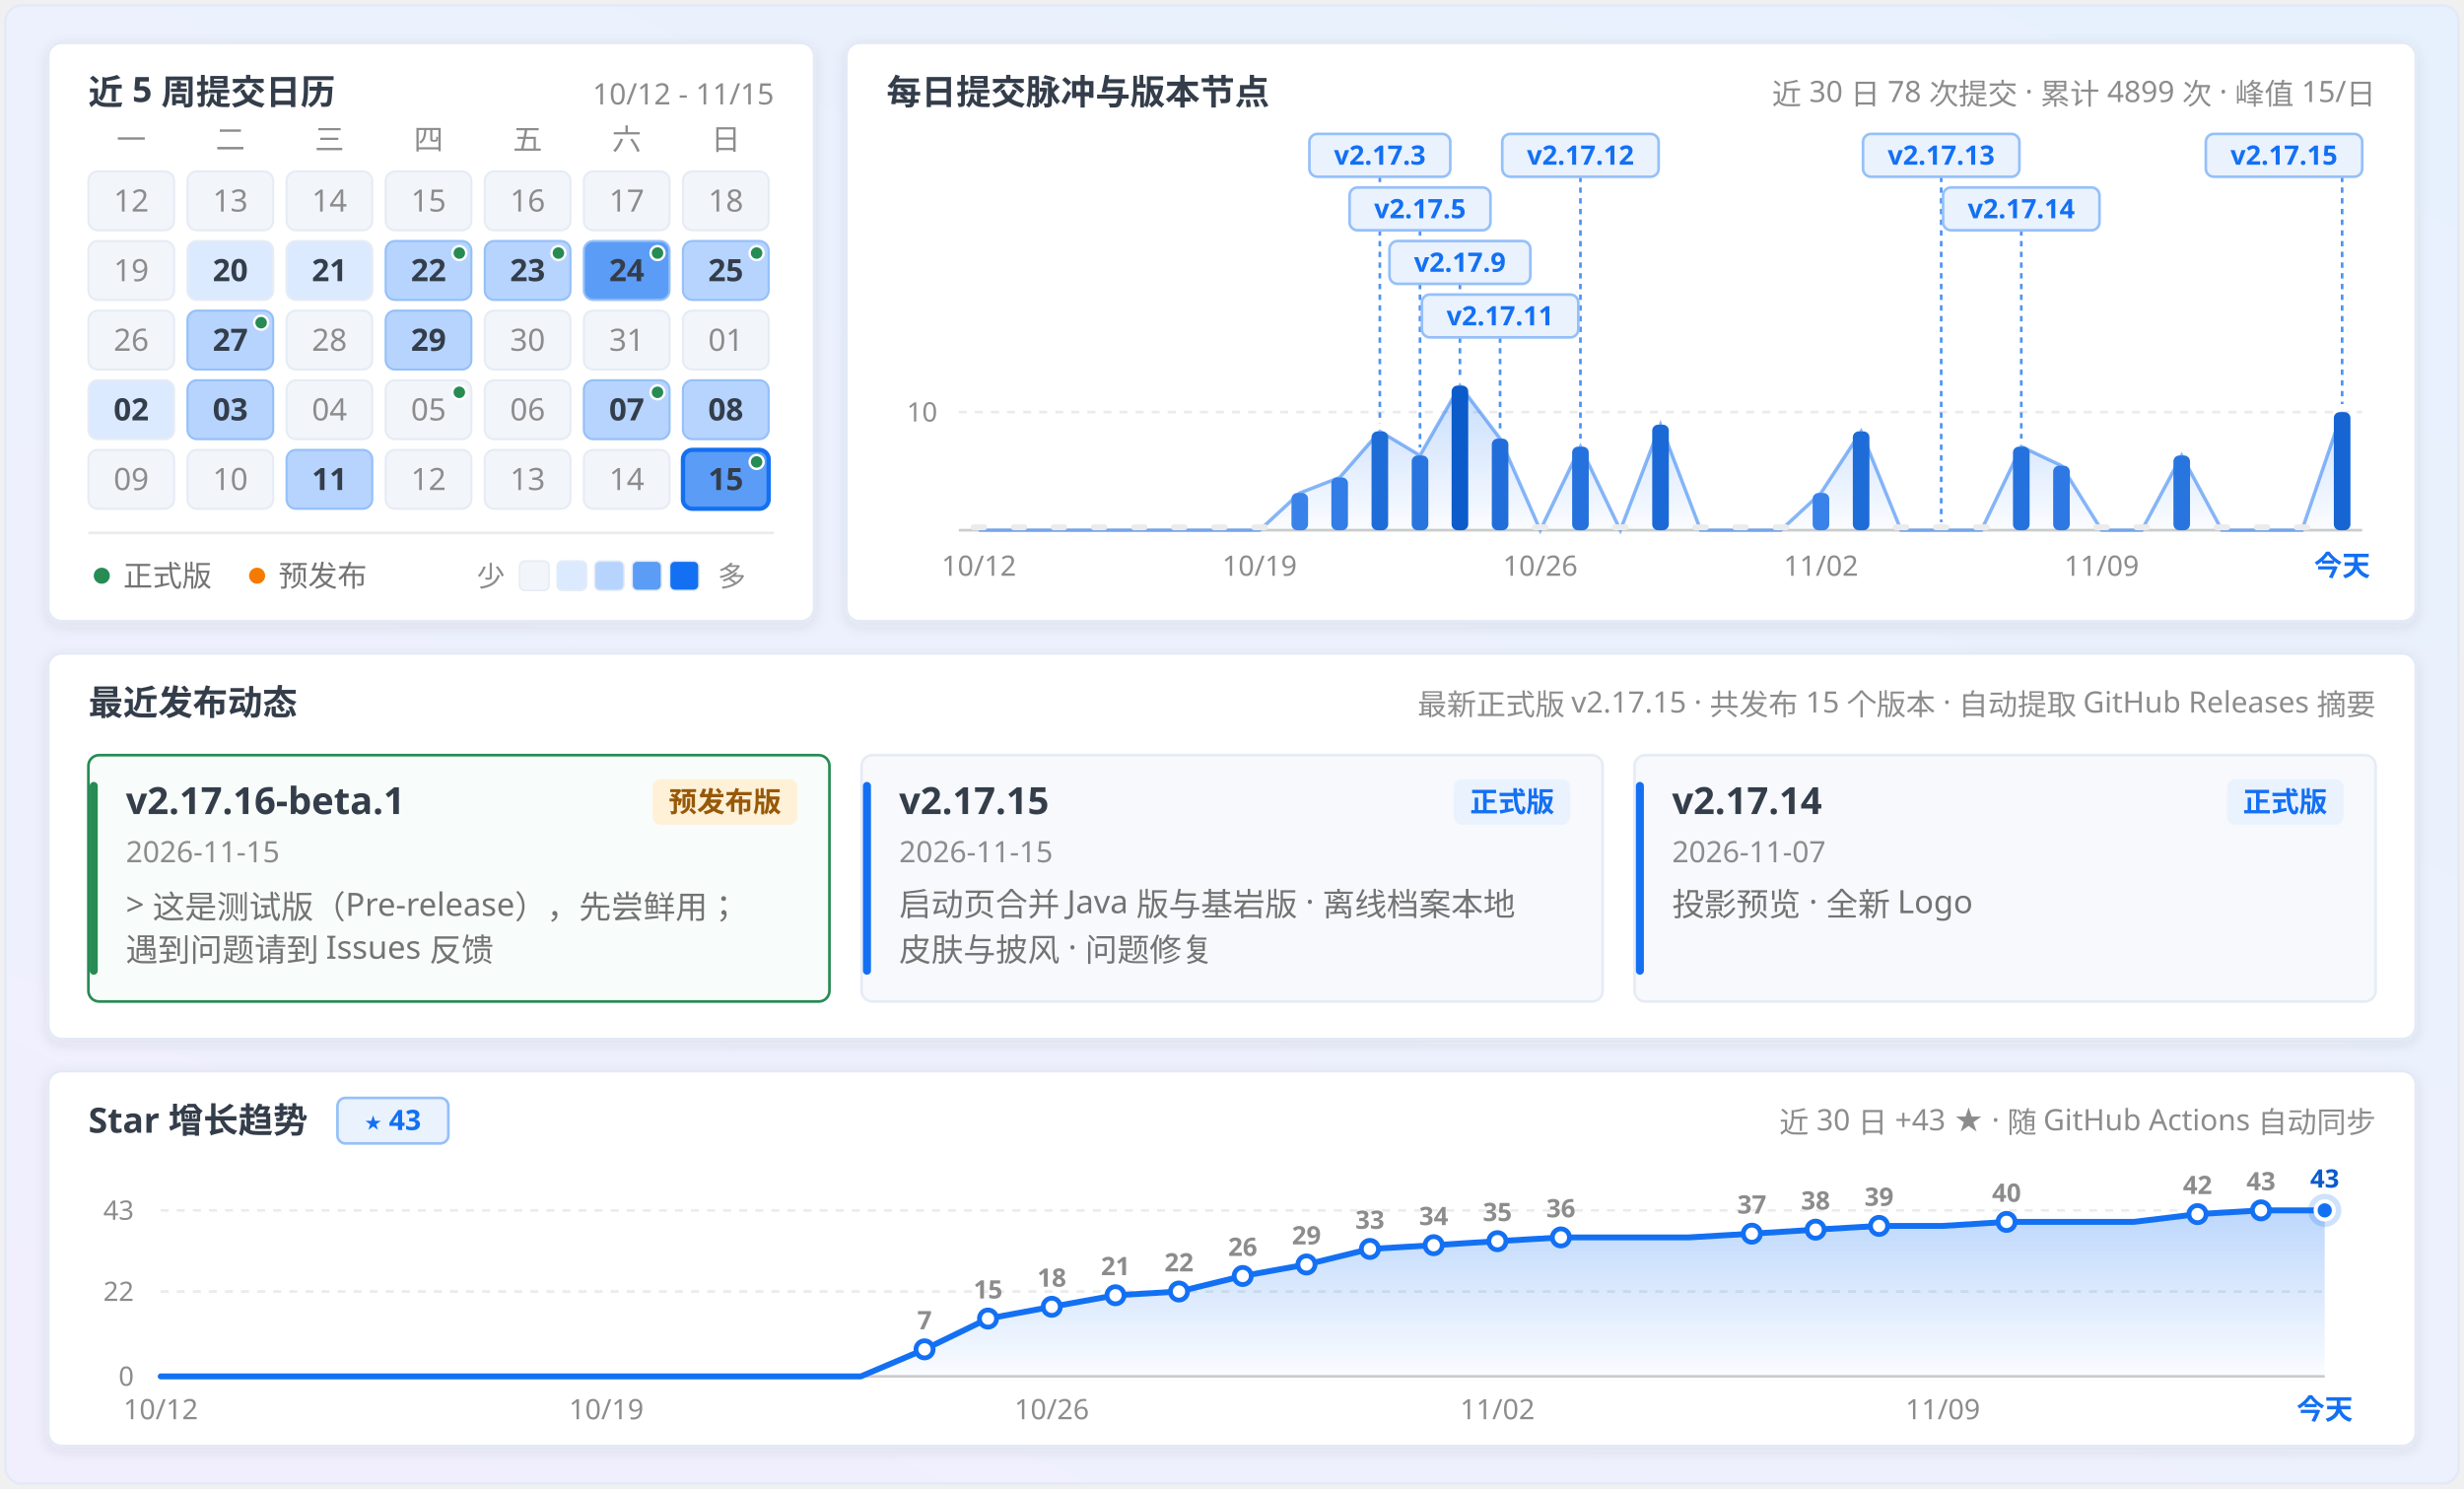
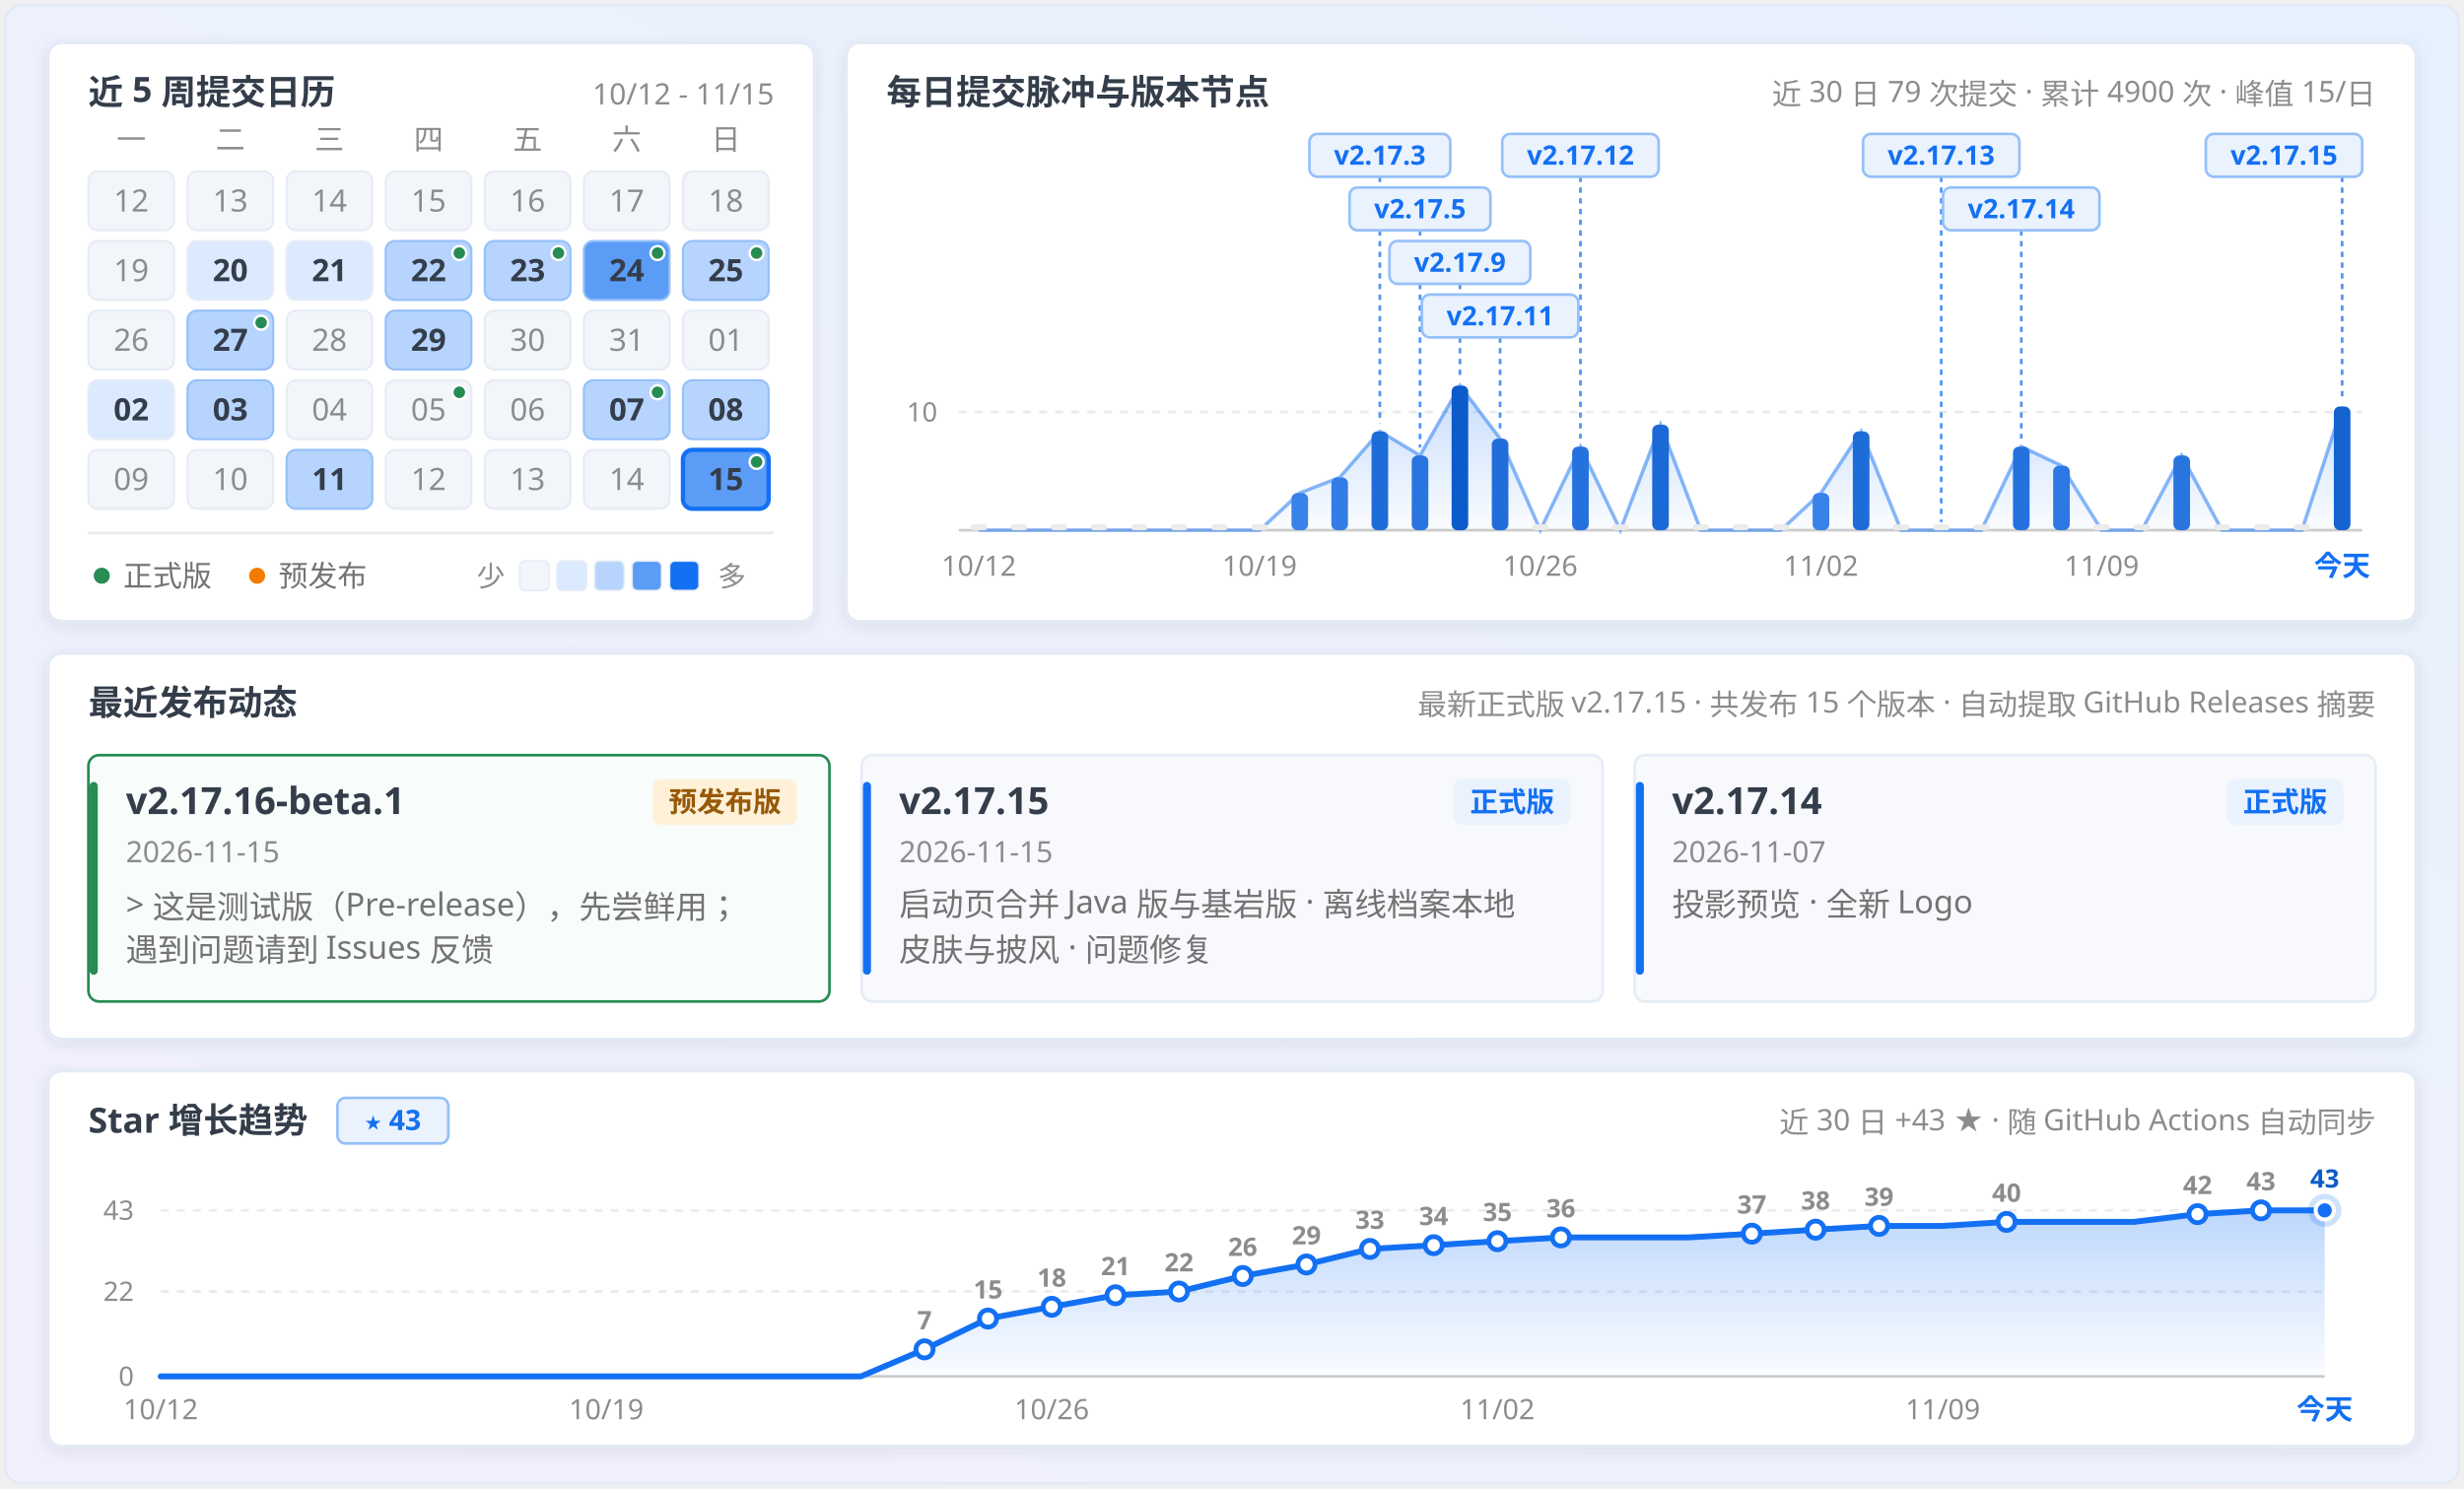
<svg xmlns="http://www.w3.org/2000/svg" width="920" height="556" viewBox="0 0 920 556" fill="none" role="img" aria-labelledby="calendar-title calendar-description">
  <defs>
    <linearGradient id="panFormGrad" x1="0.9" y1="0" x2="0.1" y2="1">
      <stop offset="0%" stop-color="#e7f1fd" />
      <stop offset="45%" stop-color="#ecf1fd" />
      <stop offset="100%" stop-color="#f1effe" />
    </linearGradient>
    <linearGradient id="pulseAreaGrad" x1="0" y1="0" x2="0" y2="1">
      <stop offset="0%" stop-color="#1370f3" stop-opacity="0.24" />
      <stop offset="100%" stop-color="#1370f3" stop-opacity="0.02" />
    </linearGradient>
    <linearGradient id="starAreaGrad" x1="0" y1="0" x2="0" y2="1">
      <stop offset="0%" stop-color="#1370f3" stop-opacity="0.28" />
      <stop offset="100%" stop-color="#1370f3" stop-opacity="0.02" />
    </linearGradient>
    <filter id="myCardShadow" x="-4%" y="-6%" width="108%" height="116%">
      <feDropShadow dx="0" dy="1.5" stdDeviation="2.5" flood-color="#343d4a" flood-opacity="0.09" />
    </filter>
    <clipPath id="windowClip">
      <rect x="2" y="2" width="916" height="552" rx="6" />
    </clipPath>
  </defs>
  <style>
  .sans { font-family: 'Microsoft YaHei UI', 'Microsoft YaHei', 'PingFang SC', 'Segoe UI', -apple-system, sans-serif; }
  .mono { font-family: 'Cascadia Mono', Consolas, 'Segoe UI', ui-monospace, monospace; font-variant-numeric: tabular-nums; }
</style>
  <g clip-path="url(#windowClip)">
    <rect x="2" y="2" width="916" height="552" fill="url(#panFormGrad)" />
    <rect x="18.0" y="16.0" width="286.0" height="216.0" rx="5" fill="#ffffff" stroke="#e3eaf6" stroke-width="1" filter="url(#myCardShadow)" />
    <text x="33.0" y="39.0" class="sans" font-size="13" font-weight="700" fill="#343d4a" text-anchor="start">近 5 周提交日历</text>
    <text x="289.0" y="39.0" class="mono" font-size="11" font-weight="400" fill="#8c8c8c" text-anchor="end">10/12 - 11/15</text>
    <text x="49.0" y="56.0" class="sans" font-size="11" font-weight="400" fill="#8c8c8c" text-anchor="middle">一</text>
    <text x="86.0" y="56.0" class="sans" font-size="11" font-weight="400" fill="#8c8c8c" text-anchor="middle">二</text>
    <text x="123.0" y="56.0" class="sans" font-size="11" font-weight="400" fill="#8c8c8c" text-anchor="middle">三</text>
    <text x="160.0" y="56.0" class="sans" font-size="11" font-weight="400" fill="#8c8c8c" text-anchor="middle">四</text>
    <text x="197.0" y="56.0" class="sans" font-size="11" font-weight="400" fill="#8c8c8c" text-anchor="middle">五</text>
    <text x="234.0" y="56.0" class="sans" font-size="11" font-weight="400" fill="#8c8c8c" text-anchor="middle">六</text>
    <text x="271.0" y="56.0" class="sans" font-size="11" font-weight="400" fill="#8c8c8c" text-anchor="middle">日</text>
    <g opacity="1">
      <rect x="33.0" y="64.0" width="32" height="22" rx="3.5" fill="#f2f5fa" stroke="#e6ecf5" stroke-width="0.8" />
      <text x="49.0" y="79.0" class="mono" font-size="11.5" font-weight="400" fill="#8c8c8c" text-anchor="middle">12</text>
    </g>
    <g opacity="1">
      <rect x="70.0" y="64.0" width="32" height="22" rx="3.5" fill="#f2f5fa" stroke="#e6ecf5" stroke-width="0.8" />
      <text x="86.0" y="79.0" class="mono" font-size="11.5" font-weight="400" fill="#8c8c8c" text-anchor="middle">13</text>
    </g>
    <g opacity="1">
      <rect x="107.0" y="64.0" width="32" height="22" rx="3.5" fill="#f2f5fa" stroke="#e6ecf5" stroke-width="0.8" />
      <text x="123.0" y="79.0" class="mono" font-size="11.5" font-weight="400" fill="#8c8c8c" text-anchor="middle">14</text>
    </g>
    <g opacity="1">
      <rect x="144.0" y="64.0" width="32" height="22" rx="3.5" fill="#f2f5fa" stroke="#e6ecf5" stroke-width="0.8" />
      <text x="160.0" y="79.0" class="mono" font-size="11.5" font-weight="400" fill="#8c8c8c" text-anchor="middle">15</text>
    </g>
    <g opacity="1">
      <rect x="181.0" y="64.0" width="32" height="22" rx="3.5" fill="#f2f5fa" stroke="#e6ecf5" stroke-width="0.8" />
      <text x="197.0" y="79.0" class="mono" font-size="11.5" font-weight="400" fill="#8c8c8c" text-anchor="middle">16</text>
    </g>
    <g opacity="1">
      <rect x="218.0" y="64.0" width="32" height="22" rx="3.5" fill="#f2f5fa" stroke="#e6ecf5" stroke-width="0.8" />
      <text x="234.0" y="79.0" class="mono" font-size="11.5" font-weight="400" fill="#8c8c8c" text-anchor="middle">17</text>
    </g>
    <g opacity="1">
      <rect x="255.0" y="64.0" width="32" height="22" rx="3.5" fill="#f2f5fa" stroke="#e6ecf5" stroke-width="0.8" />
      <text x="271.0" y="79.0" class="mono" font-size="11.5" font-weight="400" fill="#8c8c8c" text-anchor="middle">18</text>
    </g>
    <g opacity="1">
      <rect x="33.0" y="90.0" width="32" height="22" rx="3.5" fill="#f2f5fa" stroke="#e6ecf5" stroke-width="0.8" />
      <text x="49.0" y="105.0" class="mono" font-size="11.5" font-weight="400" fill="#8c8c8c" text-anchor="middle">19</text>
    </g>
    <g opacity="1">
      <rect x="70.0" y="90.0" width="32" height="22" rx="3.5" fill="#dbeafe" stroke="#e6ecf5" stroke-width="0.8" />
      <text x="86.0" y="105.0" class="mono" font-size="11.5" font-weight="700" fill="#343d4a" text-anchor="middle">20</text>
    </g>
    <g opacity="1">
      <rect x="107.0" y="90.0" width="32" height="22" rx="3.5" fill="#dbeafe" stroke="#e6ecf5" stroke-width="0.8" />
      <text x="123.0" y="105.0" class="mono" font-size="11.5" font-weight="700" fill="#343d4a" text-anchor="middle">21</text>
    </g>
    <g opacity="1">
      <rect x="144.0" y="90.0" width="32" height="22" rx="3.5" fill="#b6d4fe" stroke="#96c0f9" stroke-width="0.8" />
      <text x="160.0" y="105.0" class="mono" font-size="11.5" font-weight="700" fill="#343d4a" text-anchor="middle">22</text>
      <circle cx="171.5" cy="94.5" r="2.6" fill="#278b54" stroke="#ffffff" stroke-width="0.9" />
    </g>
    <g opacity="1">
      <rect x="181.0" y="90.0" width="32" height="22" rx="3.5" fill="#b6d4fe" stroke="#96c0f9" stroke-width="0.8" />
      <text x="197.0" y="105.0" class="mono" font-size="11.5" font-weight="700" fill="#343d4a" text-anchor="middle">23</text>
      <circle cx="208.5" cy="94.5" r="2.6" fill="#278b54" stroke="#ffffff" stroke-width="0.9" />
    </g>
    <g opacity="1">
      <rect x="218.0" y="90.0" width="32" height="22" rx="3.5" fill="#5b9cf6" stroke="#96c0f9" stroke-width="0.8" />
      <text x="234.0" y="105.0" class="mono" font-size="11.5" font-weight="700" fill="#343d4a" text-anchor="middle">24</text>
      <circle cx="245.5" cy="94.5" r="2.6" fill="#278b54" stroke="#ffffff" stroke-width="0.9" />
    </g>
    <g opacity="1">
      <rect x="255.0" y="90.0" width="32" height="22" rx="3.5" fill="#b6d4fe" stroke="#96c0f9" stroke-width="0.8" />
      <text x="271.0" y="105.0" class="mono" font-size="11.5" font-weight="700" fill="#343d4a" text-anchor="middle">25</text>
      <circle cx="282.5" cy="94.5" r="2.6" fill="#278b54" stroke="#ffffff" stroke-width="0.9" />
    </g>
    <g opacity="1">
      <rect x="33.0" y="116.0" width="32" height="22" rx="3.5" fill="#f2f5fa" stroke="#e6ecf5" stroke-width="0.8" />
      <text x="49.0" y="131.0" class="mono" font-size="11.5" font-weight="400" fill="#8c8c8c" text-anchor="middle">26</text>
    </g>
    <g opacity="1">
      <rect x="70.0" y="116.0" width="32" height="22" rx="3.5" fill="#b6d4fe" stroke="#96c0f9" stroke-width="0.8" />
      <text x="86.0" y="131.0" class="mono" font-size="11.5" font-weight="700" fill="#343d4a" text-anchor="middle">27</text>
      <circle cx="97.5" cy="120.5" r="2.6" fill="#278b54" stroke="#ffffff" stroke-width="0.9" />
    </g>
    <g opacity="1">
      <rect x="107.0" y="116.0" width="32" height="22" rx="3.5" fill="#f2f5fa" stroke="#e6ecf5" stroke-width="0.8" />
      <text x="123.0" y="131.0" class="mono" font-size="11.5" font-weight="400" fill="#8c8c8c" text-anchor="middle">28</text>
    </g>
    <g opacity="1">
      <rect x="144.0" y="116.0" width="32" height="22" rx="3.5" fill="#b6d4fe" stroke="#96c0f9" stroke-width="0.8" />
      <text x="160.0" y="131.0" class="mono" font-size="11.5" font-weight="700" fill="#343d4a" text-anchor="middle">29</text>
    </g>
    <g opacity="1">
      <rect x="181.0" y="116.0" width="32" height="22" rx="3.5" fill="#f2f5fa" stroke="#e6ecf5" stroke-width="0.8" />
      <text x="197.0" y="131.0" class="mono" font-size="11.5" font-weight="400" fill="#8c8c8c" text-anchor="middle">30</text>
    </g>
    <g opacity="1">
      <rect x="218.0" y="116.0" width="32" height="22" rx="3.5" fill="#f2f5fa" stroke="#e6ecf5" stroke-width="0.8" />
      <text x="234.0" y="131.0" class="mono" font-size="11.5" font-weight="400" fill="#8c8c8c" text-anchor="middle">31</text>
    </g>
    <g opacity="1">
      <rect x="255.0" y="116.0" width="32" height="22" rx="3.5" fill="#f2f5fa" stroke="#e6ecf5" stroke-width="0.8" />
      <text x="271.0" y="131.0" class="mono" font-size="11.5" font-weight="400" fill="#8c8c8c" text-anchor="middle">01</text>
    </g>
    <g opacity="1">
      <rect x="33.0" y="142.0" width="32" height="22" rx="3.5" fill="#dbeafe" stroke="#e6ecf5" stroke-width="0.8" />
      <text x="49.0" y="157.0" class="mono" font-size="11.5" font-weight="700" fill="#343d4a" text-anchor="middle">02</text>
    </g>
    <g opacity="1">
      <rect x="70.0" y="142.0" width="32" height="22" rx="3.5" fill="#b6d4fe" stroke="#96c0f9" stroke-width="0.8" />
      <text x="86.0" y="157.0" class="mono" font-size="11.5" font-weight="700" fill="#343d4a" text-anchor="middle">03</text>
    </g>
    <g opacity="1">
      <rect x="107.0" y="142.0" width="32" height="22" rx="3.5" fill="#f2f5fa" stroke="#e6ecf5" stroke-width="0.8" />
      <text x="123.0" y="157.0" class="mono" font-size="11.5" font-weight="400" fill="#8c8c8c" text-anchor="middle">04</text>
    </g>
    <g opacity="1">
      <rect x="144.0" y="142.0" width="32" height="22" rx="3.5" fill="#f2f5fa" stroke="#e6ecf5" stroke-width="0.8" />
      <text x="160.0" y="157.0" class="mono" font-size="11.5" font-weight="400" fill="#8c8c8c" text-anchor="middle">05</text>
      <circle cx="171.5" cy="146.5" r="2.6" fill="#278b54" stroke="#ffffff" stroke-width="0.9" />
    </g>
    <g opacity="1">
      <rect x="181.0" y="142.0" width="32" height="22" rx="3.5" fill="#f2f5fa" stroke="#e6ecf5" stroke-width="0.8" />
      <text x="197.0" y="157.0" class="mono" font-size="11.5" font-weight="400" fill="#8c8c8c" text-anchor="middle">06</text>
    </g>
    <g opacity="1">
      <rect x="218.0" y="142.0" width="32" height="22" rx="3.5" fill="#b6d4fe" stroke="#96c0f9" stroke-width="0.8" />
      <text x="234.0" y="157.0" class="mono" font-size="11.5" font-weight="700" fill="#343d4a" text-anchor="middle">07</text>
      <circle cx="245.5" cy="146.5" r="2.6" fill="#278b54" stroke="#ffffff" stroke-width="0.9" />
    </g>
    <g opacity="1">
      <rect x="255.0" y="142.0" width="32" height="22" rx="3.5" fill="#b6d4fe" stroke="#96c0f9" stroke-width="0.8" />
      <text x="271.0" y="157.0" class="mono" font-size="11.5" font-weight="700" fill="#343d4a" text-anchor="middle">08</text>
    </g>
    <g opacity="1">
      <rect x="33.0" y="168.0" width="32" height="22" rx="3.5" fill="#f2f5fa" stroke="#e6ecf5" stroke-width="0.8" />
      <text x="49.0" y="183.0" class="mono" font-size="11.5" font-weight="400" fill="#8c8c8c" text-anchor="middle">09</text>
    </g>
    <g opacity="1">
      <rect x="70.0" y="168.0" width="32" height="22" rx="3.5" fill="#f2f5fa" stroke="#e6ecf5" stroke-width="0.8" />
      <text x="86.0" y="183.0" class="mono" font-size="11.5" font-weight="400" fill="#8c8c8c" text-anchor="middle">10</text>
    </g>
    <g opacity="1">
      <rect x="107.0" y="168.0" width="32" height="22" rx="3.5" fill="#b6d4fe" stroke="#96c0f9" stroke-width="0.8" />
      <text x="123.0" y="183.0" class="mono" font-size="11.5" font-weight="700" fill="#343d4a" text-anchor="middle">11</text>
    </g>
    <g opacity="1">
      <rect x="144.0" y="168.0" width="32" height="22" rx="3.5" fill="#f2f5fa" stroke="#e6ecf5" stroke-width="0.8" />
      <text x="160.0" y="183.0" class="mono" font-size="11.5" font-weight="400" fill="#8c8c8c" text-anchor="middle">12</text>
    </g>
    <g opacity="1">
      <rect x="181.0" y="168.0" width="32" height="22" rx="3.5" fill="#f2f5fa" stroke="#e6ecf5" stroke-width="0.8" />
      <text x="197.0" y="183.0" class="mono" font-size="11.5" font-weight="400" fill="#8c8c8c" text-anchor="middle">13</text>
    </g>
    <g opacity="1">
      <rect x="218.0" y="168.0" width="32" height="22" rx="3.5" fill="#f2f5fa" stroke="#e6ecf5" stroke-width="0.8" />
      <text x="234.0" y="183.0" class="mono" font-size="11.5" font-weight="400" fill="#8c8c8c" text-anchor="middle">14</text>
    </g>
    <g opacity="1">
      <rect x="255.0" y="168.0" width="32" height="22" rx="3.5" fill="#5b9cf6" stroke="#1370f3" stroke-width="1.6" />
      <text x="271.0" y="183.0" class="mono" font-size="11.5" font-weight="700" fill="#343d4a" text-anchor="middle">15</text>
      <circle cx="282.5" cy="172.5" r="2.6" fill="#278b54" stroke="#ffffff" stroke-width="0.9" />
    </g>
    <line x1="33" y1="199" x2="289" y2="199" stroke="#ebebeb" stroke-width="1" />
    <circle cx="38" cy="215" r="3" fill="#278b54" />
    <text x="46.0" y="219.0" class="sans" font-size="11" font-weight="400" fill="#737373" text-anchor="start">正式版</text>
    <circle cx="96" cy="215" r="3" fill="#f57a00" />
    <text x="104.0" y="219.0" class="sans" font-size="11" font-weight="400" fill="#737373" text-anchor="start">预发布</text>
    <text x="178.0" y="219.0" class="sans" font-size="10.5" font-weight="400" fill="#8c8c8c" text-anchor="start">少</text>
    <rect x="194" y="209.5" width="11" height="11" rx="2" fill="#f2f5fa" stroke="#e6ecf5" stroke-width="0.6" />
    <rect x="208" y="209.5" width="11" height="11" rx="2" fill="#dbeafe" stroke="#e6ecf5" stroke-width="0.6" />
    <rect x="222" y="209.5" width="11" height="11" rx="2" fill="#b6d4fe" stroke="#e6ecf5" stroke-width="0.6" />
    <rect x="236" y="209.5" width="11" height="11" rx="2" fill="#5b9cf6" stroke="#e6ecf5" stroke-width="0.6" />
    <rect x="250" y="209.5" width="11" height="11" rx="2" fill="#1370f3" stroke="#e6ecf5" stroke-width="0.6" />
    <text x="268.0" y="219.0" class="sans" font-size="10.5" font-weight="400" fill="#8c8c8c" text-anchor="start">多</text>
    <rect x="316.0" y="16.0" width="586.0" height="216.0" rx="5" fill="#ffffff" stroke="#e3eaf6" stroke-width="1" filter="url(#myCardShadow)" />
    <text x="331.0" y="39.0" class="sans" font-size="13" font-weight="700" fill="#343d4a" text-anchor="start">每日提交脉冲与版本节点</text>
-     <text x="887.0" y="39.0" class="sans" font-size="11" font-weight="400" fill="#8c8c8c" text-anchor="end">近 30 日 78 次提交 · 累计 4899 次 · 峰值 15/日</text>
+     <text x="887.0" y="39.0" class="sans" font-size="11" font-weight="400" fill="#8c8c8c" text-anchor="end">近 30 日 79 次提交 · 累计 4900 次 · 峰值 15/日</text>
    <line x1="358.0" y1="153.9" x2="882.0" y2="153.9" stroke="#ebebeb" stroke-width="1" stroke-dasharray="3 3" />
    <text x="350.0" y="157.4" class="mono" font-size="10" font-weight="400" fill="#8c8c8c" text-anchor="end">10</text>
    <line x1="358.0" y1="198.0" x2="882.0" y2="198.0" stroke="#cccccc" stroke-width="1" />
-     <path d="M 365.5,198.0 L 365.5,198.0 L 380.5,198.0 L 395.4,198.0 L 410.4,198.0 L 425.4,198.0 L 440.3,198.0 L 455.3,198.0 L 470.3,198.0 L 485.3,184.1 L 500.2,178.3 L 515.2,161.1 L 530.2,170.1 L 545.1,144.0 L 560.1,163.8 L 575.1,198.0 L 590.1,166.8 L 605.0,198.0 L 620.0,158.6 L 635.0,198.0 L 649.9,198.0 L 664.9,198.0 L 679.9,184.1 L 694.9,161.1 L 709.8,198.0 L 724.8,198.0 L 739.8,198.0 L 754.7,166.8 L 769.7,173.9 L 784.7,198.0 L 799.7,198.0 L 814.6,170.1 L 829.6,198.0 L 844.6,198.0 L 859.5,198.0 L 874.5,153.9 L 874.5,198.0 Z" fill="url(#pulseAreaGrad)" />
-     <path d="M 365.5,198.0 L 380.5,198.0 L 395.4,198.0 L 410.4,198.0 L 425.4,198.0 L 440.3,198.0 L 455.3,198.0 L 470.3,198.0 L 485.3,184.1 L 500.2,178.3 L 515.2,161.1 L 530.2,170.1 L 545.1,144.0 L 560.1,163.8 L 575.1,198.0 L 590.1,166.8 L 605.0,198.0 L 620.0,158.6 L 635.0,198.0 L 649.9,198.0 L 664.9,198.0 L 679.9,184.1 L 694.9,161.1 L 709.8,198.0 L 724.8,198.0 L 739.8,198.0 L 754.7,166.8 L 769.7,173.9 L 784.7,198.0 L 799.7,198.0 L 814.6,170.1 L 829.6,198.0 L 844.6,198.0 L 859.5,198.0 L 874.5,153.9" fill="none" stroke="#4890f5" stroke-width="1.3" stroke-opacity="0.65" />
+     <path d="M 365.5,198.0 L 365.5,198.0 L 380.5,198.0 L 395.4,198.0 L 410.4,198.0 L 425.4,198.0 L 440.3,198.0 L 455.3,198.0 L 470.3,198.0 L 485.3,184.1 L 500.2,178.3 L 515.2,161.1 L 530.2,170.1 L 545.1,144.0 L 560.1,163.8 L 575.1,198.0 L 590.1,166.8 L 605.0,198.0 L 620.0,158.6 L 635.0,198.0 L 649.9,198.0 L 664.9,198.0 L 679.9,184.1 L 694.9,161.1 L 709.8,198.0 L 724.8,198.0 L 739.8,198.0 L 754.7,166.8 L 769.7,173.9 L 784.7,198.0 L 799.7,198.0 L 814.6,170.1 L 829.6,198.0 L 844.6,198.0 L 859.5,198.0 L 874.5,151.8 L 874.5,198.0 Z" fill="url(#pulseAreaGrad)" />
+     <path d="M 365.5,198.0 L 380.5,198.0 L 395.4,198.0 L 410.4,198.0 L 425.4,198.0 L 440.3,198.0 L 455.3,198.0 L 470.3,198.0 L 485.3,184.1 L 500.2,178.3 L 515.2,161.1 L 530.2,170.1 L 545.1,144.0 L 560.1,163.8 L 575.1,198.0 L 590.1,166.8 L 605.0,198.0 L 620.0,158.6 L 635.0,198.0 L 649.9,198.0 L 664.9,198.0 L 679.9,184.1 L 694.9,161.1 L 709.8,198.0 L 724.8,198.0 L 739.8,198.0 L 754.7,166.8 L 769.7,173.9 L 784.7,198.0 L 799.7,198.0 L 814.6,170.1 L 829.6,198.0 L 844.6,198.0 L 859.5,198.0 L 874.5,151.8" fill="none" stroke="#4890f5" stroke-width="1.3" stroke-opacity="0.65" />
    <line x1="515.2" y1="66.0" x2="515.2" y2="158.1" stroke="#1370f3" stroke-width="1" stroke-dasharray="2 2" opacity="0.75" />
    <line x1="530.2" y1="86.0" x2="530.2" y2="167.1" stroke="#1370f3" stroke-width="1" stroke-dasharray="2 2" opacity="0.75" />
    <line x1="545.1" y1="106.0" x2="545.1" y2="141.0" stroke="#1370f3" stroke-width="1" stroke-dasharray="2 2" opacity="0.75" />
    <line x1="560.1" y1="126.0" x2="560.1" y2="160.8" stroke="#1370f3" stroke-width="1" stroke-dasharray="2 2" opacity="0.75" />
    <line x1="590.1" y1="66.0" x2="590.1" y2="163.8" stroke="#1370f3" stroke-width="1" stroke-dasharray="2 2" opacity="0.75" />
    <line x1="724.8" y1="66.0" x2="724.8" y2="195.0" stroke="#1370f3" stroke-width="1" stroke-dasharray="2 2" opacity="0.75" />
    <line x1="754.7" y1="86.0" x2="754.7" y2="163.8" stroke="#1370f3" stroke-width="1" stroke-dasharray="2 2" opacity="0.75" />
-     <line x1="874.5" y1="66.0" x2="874.5" y2="150.9" stroke="#1370f3" stroke-width="1" stroke-dasharray="2 2" opacity="0.75" />
+     <line x1="874.5" y1="66.0" x2="874.5" y2="148.8" stroke="#1370f3" stroke-width="1" stroke-dasharray="2 2" opacity="0.75" />
    <g>
      <rect x="362.4" y="195.8" width="6.2" height="2.2" rx="1.1" fill="#ebebeb" />
    </g>
    <g>
      <rect x="377.4" y="195.8" width="6.2" height="2.2" rx="1.1" fill="#ebebeb" />
    </g>
    <g>
      <rect x="392.3" y="195.8" width="6.2" height="2.2" rx="1.1" fill="#ebebeb" />
    </g>
    <g>
      <rect x="407.3" y="195.8" width="6.2" height="2.2" rx="1.1" fill="#ebebeb" />
    </g>
    <g>
      <rect x="422.3" y="195.8" width="6.2" height="2.2" rx="1.1" fill="#ebebeb" />
    </g>
    <g>
      <rect x="437.2" y="195.8" width="6.2" height="2.2" rx="1.1" fill="#ebebeb" />
    </g>
    <g>
      <rect x="452.2" y="195.8" width="6.2" height="2.2" rx="1.1" fill="#ebebeb" />
    </g>
    <g>
      <rect x="467.2" y="195.8" width="6.2" height="2.2" rx="1.1" fill="#ebebeb" />
    </g>
    <g>
      <rect x="482.2" y="184.1" width="6.2" height="13.9" rx="2.2" fill="#3882ea" />
    </g>
    <g>
      <rect x="497.1" y="178.3" width="6.2" height="19.7" rx="2.2" fill="#327de6" />
    </g>
    <g>
      <rect x="512.1" y="161.1" width="6.2" height="36.9" rx="2.2" fill="#1e6cd8" />
    </g>
    <g>
      <rect x="527.1" y="170.1" width="6.2" height="27.9" rx="2.2" fill="#2875df" />
    </g>
    <g>
      <rect x="542.0" y="144.0" width="6.2" height="54.0" rx="2.2" fill="#0b5bcb" />
    </g>
    <g>
      <rect x="557.0" y="163.8" width="6.2" height="34.2" rx="2.2" fill="#216eda" />
    </g>
    <g>
      <rect x="572.0" y="195.8" width="6.2" height="2.2" rx="1.1" fill="#ebebeb" />
    </g>
    <g>
      <rect x="587.0" y="166.8" width="6.2" height="31.2" rx="2.2" fill="#2571dd" />
    </g>
    <g>
      <rect x="601.9" y="195.8" width="6.2" height="2.2" rx="1.1" fill="#ebebeb" />
    </g>
    <g>
      <rect x="616.9" y="158.6" width="6.2" height="39.4" rx="2.2" fill="#1b69d6" />
    </g>
    <g>
      <rect x="631.9" y="195.8" width="6.2" height="2.2" rx="1.1" fill="#ebebeb" />
    </g>
    <g>
      <rect x="646.8" y="195.8" width="6.2" height="2.2" rx="1.1" fill="#ebebeb" />
    </g>
    <g>
      <rect x="661.8" y="195.8" width="6.2" height="2.2" rx="1.1" fill="#ebebeb" />
    </g>
    <g>
      <rect x="676.8" y="184.1" width="6.2" height="13.9" rx="2.2" fill="#3882ea" />
    </g>
    <g>
      <rect x="691.8" y="161.1" width="6.2" height="36.9" rx="2.2" fill="#1e6cd8" />
    </g>
    <g>
      <rect x="706.7" y="195.8" width="6.2" height="2.2" rx="1.1" fill="#ebebeb" />
    </g>
    <g>
      <rect x="721.7" y="195.8" width="6.2" height="2.2" rx="1.1" fill="#ebebeb" />
    </g>
    <g>
      <rect x="736.7" y="195.8" width="6.2" height="2.2" rx="1.1" fill="#ebebeb" />
    </g>
    <g>
      <rect x="751.6" y="166.8" width="6.2" height="31.2" rx="2.2" fill="#2571dd" />
    </g>
    <g>
      <rect x="766.6" y="173.9" width="6.2" height="24.1" rx="2.2" fill="#2d78e2" />
    </g>
    <g>
      <rect x="781.6" y="195.8" width="6.2" height="2.2" rx="1.1" fill="#ebebeb" />
    </g>
    <g>
      <rect x="796.6" y="195.8" width="6.2" height="2.2" rx="1.1" fill="#ebebeb" />
    </g>
    <g>
      <rect x="811.5" y="170.1" width="6.2" height="27.9" rx="2.2" fill="#2875df" />
    </g>
    <g>
      <rect x="826.5" y="195.8" width="6.2" height="2.2" rx="1.1" fill="#ebebeb" />
    </g>
    <g>
      <rect x="841.5" y="195.8" width="6.2" height="2.2" rx="1.1" fill="#ebebeb" />
    </g>
    <g>
      <rect x="856.4" y="195.8" width="6.2" height="2.2" rx="1.1" fill="#ebebeb" />
    </g>
    <g>
-       <rect x="871.4" y="153.9" width="6.2" height="44.1" rx="2.2" fill="#1665d3" />
+       <rect x="871.4" y="151.8" width="6.2" height="46.2" rx="2.2" fill="#1463d1" />
    </g>
    <rect x="488.9" y="50.0" width="52.6" height="16" rx="3" fill="#eaf2fe" stroke="#96c0f9" stroke-width="1" />
    <text x="515.2" y="61.5" class="mono" font-size="10" font-weight="700" fill="#1370f3" text-anchor="middle">v2.17.3</text>
    <rect x="503.9" y="70.0" width="52.6" height="16" rx="3" fill="#eaf2fe" stroke="#96c0f9" stroke-width="1" />
    <text x="530.2" y="81.5" class="mono" font-size="10" font-weight="700" fill="#1370f3" text-anchor="middle">v2.17.5</text>
    <rect x="518.8" y="90.0" width="52.6" height="16" rx="3" fill="#eaf2fe" stroke="#96c0f9" stroke-width="1" />
    <text x="545.1" y="101.5" class="mono" font-size="10" font-weight="700" fill="#1370f3" text-anchor="middle">v2.17.9</text>
    <rect x="530.9" y="110.0" width="58.4" height="16" rx="3" fill="#eaf2fe" stroke="#96c0f9" stroke-width="1" />
    <text x="560.1" y="121.5" class="mono" font-size="10" font-weight="700" fill="#1370f3" text-anchor="middle">v2.17.11</text>
    <rect x="560.9" y="50.0" width="58.4" height="16" rx="3" fill="#eaf2fe" stroke="#96c0f9" stroke-width="1" />
    <text x="590.1" y="61.5" class="mono" font-size="10" font-weight="700" fill="#1370f3" text-anchor="middle">v2.17.12</text>
    <rect x="695.6" y="50.0" width="58.4" height="16" rx="3" fill="#eaf2fe" stroke="#96c0f9" stroke-width="1" />
    <text x="724.8" y="61.5" class="mono" font-size="10" font-weight="700" fill="#1370f3" text-anchor="middle">v2.17.13</text>
    <rect x="725.5" y="70.0" width="58.4" height="16" rx="3" fill="#eaf2fe" stroke="#96c0f9" stroke-width="1" />
    <text x="754.7" y="81.5" class="mono" font-size="10" font-weight="700" fill="#1370f3" text-anchor="middle">v2.17.14</text>
    <rect x="823.6" y="50.0" width="58.4" height="16" rx="3" fill="#eaf2fe" stroke="#96c0f9" stroke-width="1" />
    <text x="852.8" y="61.5" class="mono" font-size="10" font-weight="700" fill="#1370f3" text-anchor="middle">v2.17.15</text>
    <text x="365.5" y="215.0" class="mono" font-size="10.5" font-weight="400" fill="#8c8c8c" text-anchor="middle">10/12</text>
    <text x="470.3" y="215.0" class="mono" font-size="10.5" font-weight="400" fill="#8c8c8c" text-anchor="middle">10/19</text>
    <text x="575.1" y="215.0" class="mono" font-size="10.5" font-weight="400" fill="#8c8c8c" text-anchor="middle">10/26</text>
    <text x="679.9" y="215.0" class="mono" font-size="10.5" font-weight="400" fill="#8c8c8c" text-anchor="middle">11/02</text>
    <text x="784.7" y="215.0" class="mono" font-size="10.5" font-weight="400" fill="#8c8c8c" text-anchor="middle">11/09</text>
    <text x="874.5" y="215.0" class="sans" font-size="10.5" font-weight="700" fill="#1370f3" text-anchor="middle">今天</text>
    <rect x="18.0" y="244.0" width="884.0" height="144.0" rx="5" fill="#ffffff" stroke="#e3eaf6" stroke-width="1" filter="url(#myCardShadow)" />
    <text x="33.0" y="267.0" class="sans" font-size="13" font-weight="700" fill="#343d4a" text-anchor="start">最近发布动态</text>
    <text x="887.0" y="267.0" class="sans" font-size="11" font-weight="400" fill="#8c8c8c" text-anchor="end">最新正式版 v2.17.15 · 共发布 15 个版本 · 自动提取 GitHub Releases 摘要</text>
    <g>
      <rect x="33.0" y="282.0" width="276.7" height="92.0" rx="4" fill="#f8fcfa" stroke="#278b54" stroke-width="1" />
      <rect x="33.5" y="292.0" width="3" height="72.0" rx="1.5" fill="#278b54" />
      <text x="47.0" y="304.0" class="mono" font-size="14" font-weight="700" fill="#343d4a" text-anchor="start">v2.17.16-beta.1</text>
      <rect x="243.7" y="291.0" width="54.0" height="17" rx="3" fill="#fff1d8" />
      <text x="270.7" y="303.2" class="sans" font-size="10.5" font-weight="600" fill="#975908" text-anchor="middle">预发布版</text>
      <text x="47.0" y="322.0" class="mono" font-size="11" font-weight="400" fill="#8c8c8c" text-anchor="start">2026-11-15</text>
      <text x="47.0" y="342.0" class="sans" font-size="12" font-weight="400" fill="#737373" text-anchor="start">&gt; 这是测试版（Pre-release），先尝鲜用；</text>
      <text x="47.0" y="359.0" class="sans" font-size="12" font-weight="400" fill="#737373" text-anchor="start">遇到问题请到 Issues 反馈</text>
    </g>
    <g>
      <rect x="321.7" y="282.0" width="276.7" height="92.0" rx="4" fill="#f7f9fc" stroke="#e6ecf5" stroke-width="1" />
      <rect x="322.2" y="292.0" width="3" height="72.0" rx="1.5" fill="#1370f3" />
      <text x="335.7" y="304.0" class="mono" font-size="14" font-weight="700" fill="#343d4a" text-anchor="start">v2.17.15</text>
      <rect x="542.8" y="291.0" width="43.5" height="17" rx="3" fill="#eaf2fe" />
      <text x="564.6" y="303.2" class="sans" font-size="10.5" font-weight="600" fill="#1370f3" text-anchor="middle">正式版</text>
      <text x="335.7" y="322.0" class="mono" font-size="11" font-weight="400" fill="#8c8c8c" text-anchor="start">2026-11-15</text>
      <text x="335.7" y="342.0" class="sans" font-size="12" font-weight="400" fill="#737373" text-anchor="start">启动页合并 Java 版与基岩版 · 离线档案本地</text>
      <text x="335.7" y="359.0" class="sans" font-size="12" font-weight="400" fill="#737373" text-anchor="start">皮肤与披风 · 问题修复</text>
    </g>
    <g>
      <rect x="610.3" y="282.0" width="276.7" height="92.0" rx="4" fill="#f7f9fc" stroke="#e6ecf5" stroke-width="1" />
      <rect x="610.8" y="292.0" width="3" height="72.0" rx="1.5" fill="#1370f3" />
      <text x="624.3" y="304.0" class="mono" font-size="14" font-weight="700" fill="#343d4a" text-anchor="start">v2.17.14</text>
      <rect x="831.5" y="291.0" width="43.5" height="17" rx="3" fill="#eaf2fe" />
      <text x="853.2" y="303.2" class="sans" font-size="10.5" font-weight="600" fill="#1370f3" text-anchor="middle">正式版</text>
      <text x="624.3" y="322.0" class="mono" font-size="11" font-weight="400" fill="#8c8c8c" text-anchor="start">2026-11-07</text>
      <text x="624.3" y="342.0" class="sans" font-size="12" font-weight="400" fill="#737373" text-anchor="start">投影预览 · 全新 Logo</text>
    </g>
    <rect x="18.0" y="400.0" width="884.0" height="140.0" rx="5" fill="#ffffff" stroke="#e3eaf6" stroke-width="1" filter="url(#myCardShadow)" />
    <text x="33.0" y="423.0" class="sans" font-size="13" font-weight="700" fill="#343d4a" text-anchor="start">Star 增长趋势</text>
    <rect x="126.0" y="410.0" width="41.4" height="17" rx="3" fill="#eaf2fe" stroke="#96c0f9" stroke-width="1" />
    <text x="146.7" y="422.0" class="mono" font-size="10.5" font-weight="700" fill="#1370f3" text-anchor="middle">★ 43</text>
    <text x="887.0" y="423.0" class="sans" font-size="11" font-weight="400" fill="#8c8c8c" text-anchor="end">近 30 日 +43 ★ · 随 GitHub Actions 自动同步</text>
    <text x="50.0" y="517.5" class="mono" font-size="10" font-weight="400" fill="#8c8c8c" text-anchor="end">0</text>
    <line x1="60.0" y1="482.3" x2="868.0" y2="482.3" stroke="#ebebeb" stroke-width="1" stroke-dasharray="3 3" />
    <text x="50.0" y="485.8" class="mono" font-size="10" font-weight="400" fill="#8c8c8c" text-anchor="end">22</text>
    <line x1="60.0" y1="452.0" x2="868.0" y2="452.0" stroke="#ebebeb" stroke-width="1" stroke-dasharray="3 3" />
    <text x="50.0" y="455.5" class="mono" font-size="10" font-weight="400" fill="#8c8c8c" text-anchor="end">43</text>
    <line x1="60.0" y1="514.0" x2="868.0" y2="514.0" stroke="#cccccc" stroke-width="1" />
    <path d="M 60.0,514.0 L 60.0,514.0 L 83.8,514.0 L 107.5,514.0 L 131.3,514.0 L 155.1,514.0 L 178.8,514.0 L 202.6,514.0 L 226.4,514.0 L 250.1,514.0 L 273.9,514.0 L 297.6,514.0 L 321.4,514.0 L 345.2,503.9 L 368.9,492.4 L 392.7,488.0 L 416.5,483.7 L 440.2,482.3 L 464.0,476.5 L 487.8,472.2 L 511.5,466.4 L 535.3,465.0 L 559.1,463.5 L 582.8,462.1 L 606.6,462.1 L 630.4,462.1 L 654.1,460.7 L 677.9,459.2 L 701.6,457.8 L 725.4,457.8 L 749.2,456.3 L 772.9,456.3 L 796.7,456.3 L 820.5,453.4 L 844.2,452.0 L 868.0,452.0 L 868.0,514.0 Z" fill="url(#starAreaGrad)" />
    <path d="M 60.0,514.0 L 83.8,514.0 L 107.5,514.0 L 131.3,514.0 L 155.1,514.0 L 178.8,514.0 L 202.6,514.0 L 226.4,514.0 L 250.1,514.0 L 273.9,514.0 L 297.6,514.0 L 321.4,514.0 L 345.2,503.9 L 368.9,492.4 L 392.7,488.0 L 416.5,483.7 L 440.2,482.3 L 464.0,476.5 L 487.8,472.2 L 511.5,466.4 L 535.3,465.0 L 559.1,463.5 L 582.8,462.1 L 606.6,462.1 L 630.4,462.1 L 654.1,460.7 L 677.9,459.2 L 701.6,457.8 L 725.4,457.8 L 749.2,456.3 L 772.9,456.3 L 796.7,456.3 L 820.5,453.4 L 844.2,452.0 L 868.0,452.0" fill="none" stroke="#1370f3" stroke-width="2.2" stroke-linecap="round" stroke-linejoin="round" />
    <g />
    <g />
    <g />
    <g />
    <g />
    <g />
    <g />
    <g />
    <g />
    <g />
    <g />
    <g />
    <g>
      <circle cx="345.2" cy="503.9" r="3.2" fill="#ffffff" stroke="#1370f3" stroke-width="1.8" />
      <text x="345.2" y="496.4" class="mono" font-size="9.5" font-weight="600" fill="#8c8c8c" text-anchor="middle">7</text>
    </g>
    <g>
      <circle cx="368.9" cy="492.4" r="3.2" fill="#ffffff" stroke="#1370f3" stroke-width="1.8" />
      <text x="368.9" y="484.9" class="mono" font-size="9.5" font-weight="600" fill="#8c8c8c" text-anchor="middle">15</text>
    </g>
    <g>
      <circle cx="392.7" cy="488.0" r="3.2" fill="#ffffff" stroke="#1370f3" stroke-width="1.8" />
      <text x="392.7" y="480.5" class="mono" font-size="9.5" font-weight="600" fill="#8c8c8c" text-anchor="middle">18</text>
    </g>
    <g>
      <circle cx="416.5" cy="483.7" r="3.2" fill="#ffffff" stroke="#1370f3" stroke-width="1.8" />
      <text x="416.5" y="476.2" class="mono" font-size="9.5" font-weight="600" fill="#8c8c8c" text-anchor="middle">21</text>
    </g>
    <g>
      <circle cx="440.2" cy="482.3" r="3.2" fill="#ffffff" stroke="#1370f3" stroke-width="1.8" />
      <text x="440.2" y="474.8" class="mono" font-size="9.5" font-weight="600" fill="#8c8c8c" text-anchor="middle">22</text>
    </g>
    <g>
      <circle cx="464.0" cy="476.5" r="3.2" fill="#ffffff" stroke="#1370f3" stroke-width="1.8" />
      <text x="464.0" y="469.0" class="mono" font-size="9.5" font-weight="600" fill="#8c8c8c" text-anchor="middle">26</text>
    </g>
    <g>
      <circle cx="487.8" cy="472.2" r="3.2" fill="#ffffff" stroke="#1370f3" stroke-width="1.8" />
      <text x="487.8" y="464.7" class="mono" font-size="9.5" font-weight="600" fill="#8c8c8c" text-anchor="middle">29</text>
    </g>
    <g>
      <circle cx="511.5" cy="466.4" r="3.2" fill="#ffffff" stroke="#1370f3" stroke-width="1.8" />
      <text x="511.5" y="458.9" class="mono" font-size="9.5" font-weight="600" fill="#8c8c8c" text-anchor="middle">33</text>
    </g>
    <g>
      <circle cx="535.3" cy="465.0" r="3.2" fill="#ffffff" stroke="#1370f3" stroke-width="1.8" />
      <text x="535.3" y="457.5" class="mono" font-size="9.5" font-weight="600" fill="#8c8c8c" text-anchor="middle">34</text>
    </g>
    <g>
      <circle cx="559.1" cy="463.5" r="3.2" fill="#ffffff" stroke="#1370f3" stroke-width="1.8" />
      <text x="559.1" y="456.0" class="mono" font-size="9.5" font-weight="600" fill="#8c8c8c" text-anchor="middle">35</text>
    </g>
    <g>
      <circle cx="582.8" cy="462.1" r="3.2" fill="#ffffff" stroke="#1370f3" stroke-width="1.8" />
      <text x="582.8" y="454.6" class="mono" font-size="9.5" font-weight="600" fill="#8c8c8c" text-anchor="middle">36</text>
    </g>
    <g />
    <g />
    <g>
      <circle cx="654.1" cy="460.7" r="3.2" fill="#ffffff" stroke="#1370f3" stroke-width="1.8" />
      <text x="654.1" y="453.2" class="mono" font-size="9.5" font-weight="600" fill="#8c8c8c" text-anchor="middle">37</text>
    </g>
    <g>
      <circle cx="677.9" cy="459.2" r="3.2" fill="#ffffff" stroke="#1370f3" stroke-width="1.8" />
      <text x="677.9" y="451.7" class="mono" font-size="9.5" font-weight="600" fill="#8c8c8c" text-anchor="middle">38</text>
    </g>
    <g>
      <circle cx="701.6" cy="457.8" r="3.2" fill="#ffffff" stroke="#1370f3" stroke-width="1.8" />
      <text x="701.6" y="450.3" class="mono" font-size="9.5" font-weight="600" fill="#8c8c8c" text-anchor="middle">39</text>
    </g>
    <g />
    <g>
      <circle cx="749.2" cy="456.3" r="3.2" fill="#ffffff" stroke="#1370f3" stroke-width="1.8" />
      <text x="749.2" y="448.8" class="mono" font-size="9.5" font-weight="600" fill="#8c8c8c" text-anchor="middle">40</text>
    </g>
    <g />
    <g />
    <g>
      <circle cx="820.5" cy="453.4" r="3.2" fill="#ffffff" stroke="#1370f3" stroke-width="1.8" />
      <text x="820.5" y="445.9" class="mono" font-size="9.5" font-weight="600" fill="#8c8c8c" text-anchor="middle">42</text>
    </g>
    <g>
      <circle cx="844.2" cy="452.0" r="3.2" fill="#ffffff" stroke="#1370f3" stroke-width="1.8" />
      <text x="844.2" y="444.5" class="mono" font-size="9.5" font-weight="600" fill="#8c8c8c" text-anchor="middle">43</text>
    </g>
    <g>
      <circle cx="868.0" cy="452.0" r="6.2" fill="#1370f3" fill-opacity="0.20" />
      <circle cx="868.0" cy="452.0" r="3.4" fill="#1370f3" stroke="#ffffff" stroke-width="1.5" />
      <text x="868.0" y="443.5" class="mono" font-size="9.5" font-weight="700" fill="#0b5bcb" text-anchor="middle">43</text>
    </g>
    <text x="60.0" y="530.0" class="mono" font-size="10.5" font-weight="400" fill="#8c8c8c" text-anchor="middle">10/12</text>
    <text x="226.4" y="530.0" class="mono" font-size="10.5" font-weight="400" fill="#8c8c8c" text-anchor="middle">10/19</text>
    <text x="392.7" y="530.0" class="mono" font-size="10.5" font-weight="400" fill="#8c8c8c" text-anchor="middle">10/26</text>
    <text x="559.1" y="530.0" class="mono" font-size="10.5" font-weight="400" fill="#8c8c8c" text-anchor="middle">11/02</text>
    <text x="725.4" y="530.0" class="mono" font-size="10.5" font-weight="400" fill="#8c8c8c" text-anchor="middle">11/09</text>
    <text x="868.0" y="530.0" class="sans" font-size="10.5" font-weight="700" fill="#1370f3" text-anchor="middle">今天</text>
  </g>
  <rect x="2" y="2" width="916" height="552" rx="6" fill="none" stroke="#e3eaf6" stroke-width="1" />
</svg>
